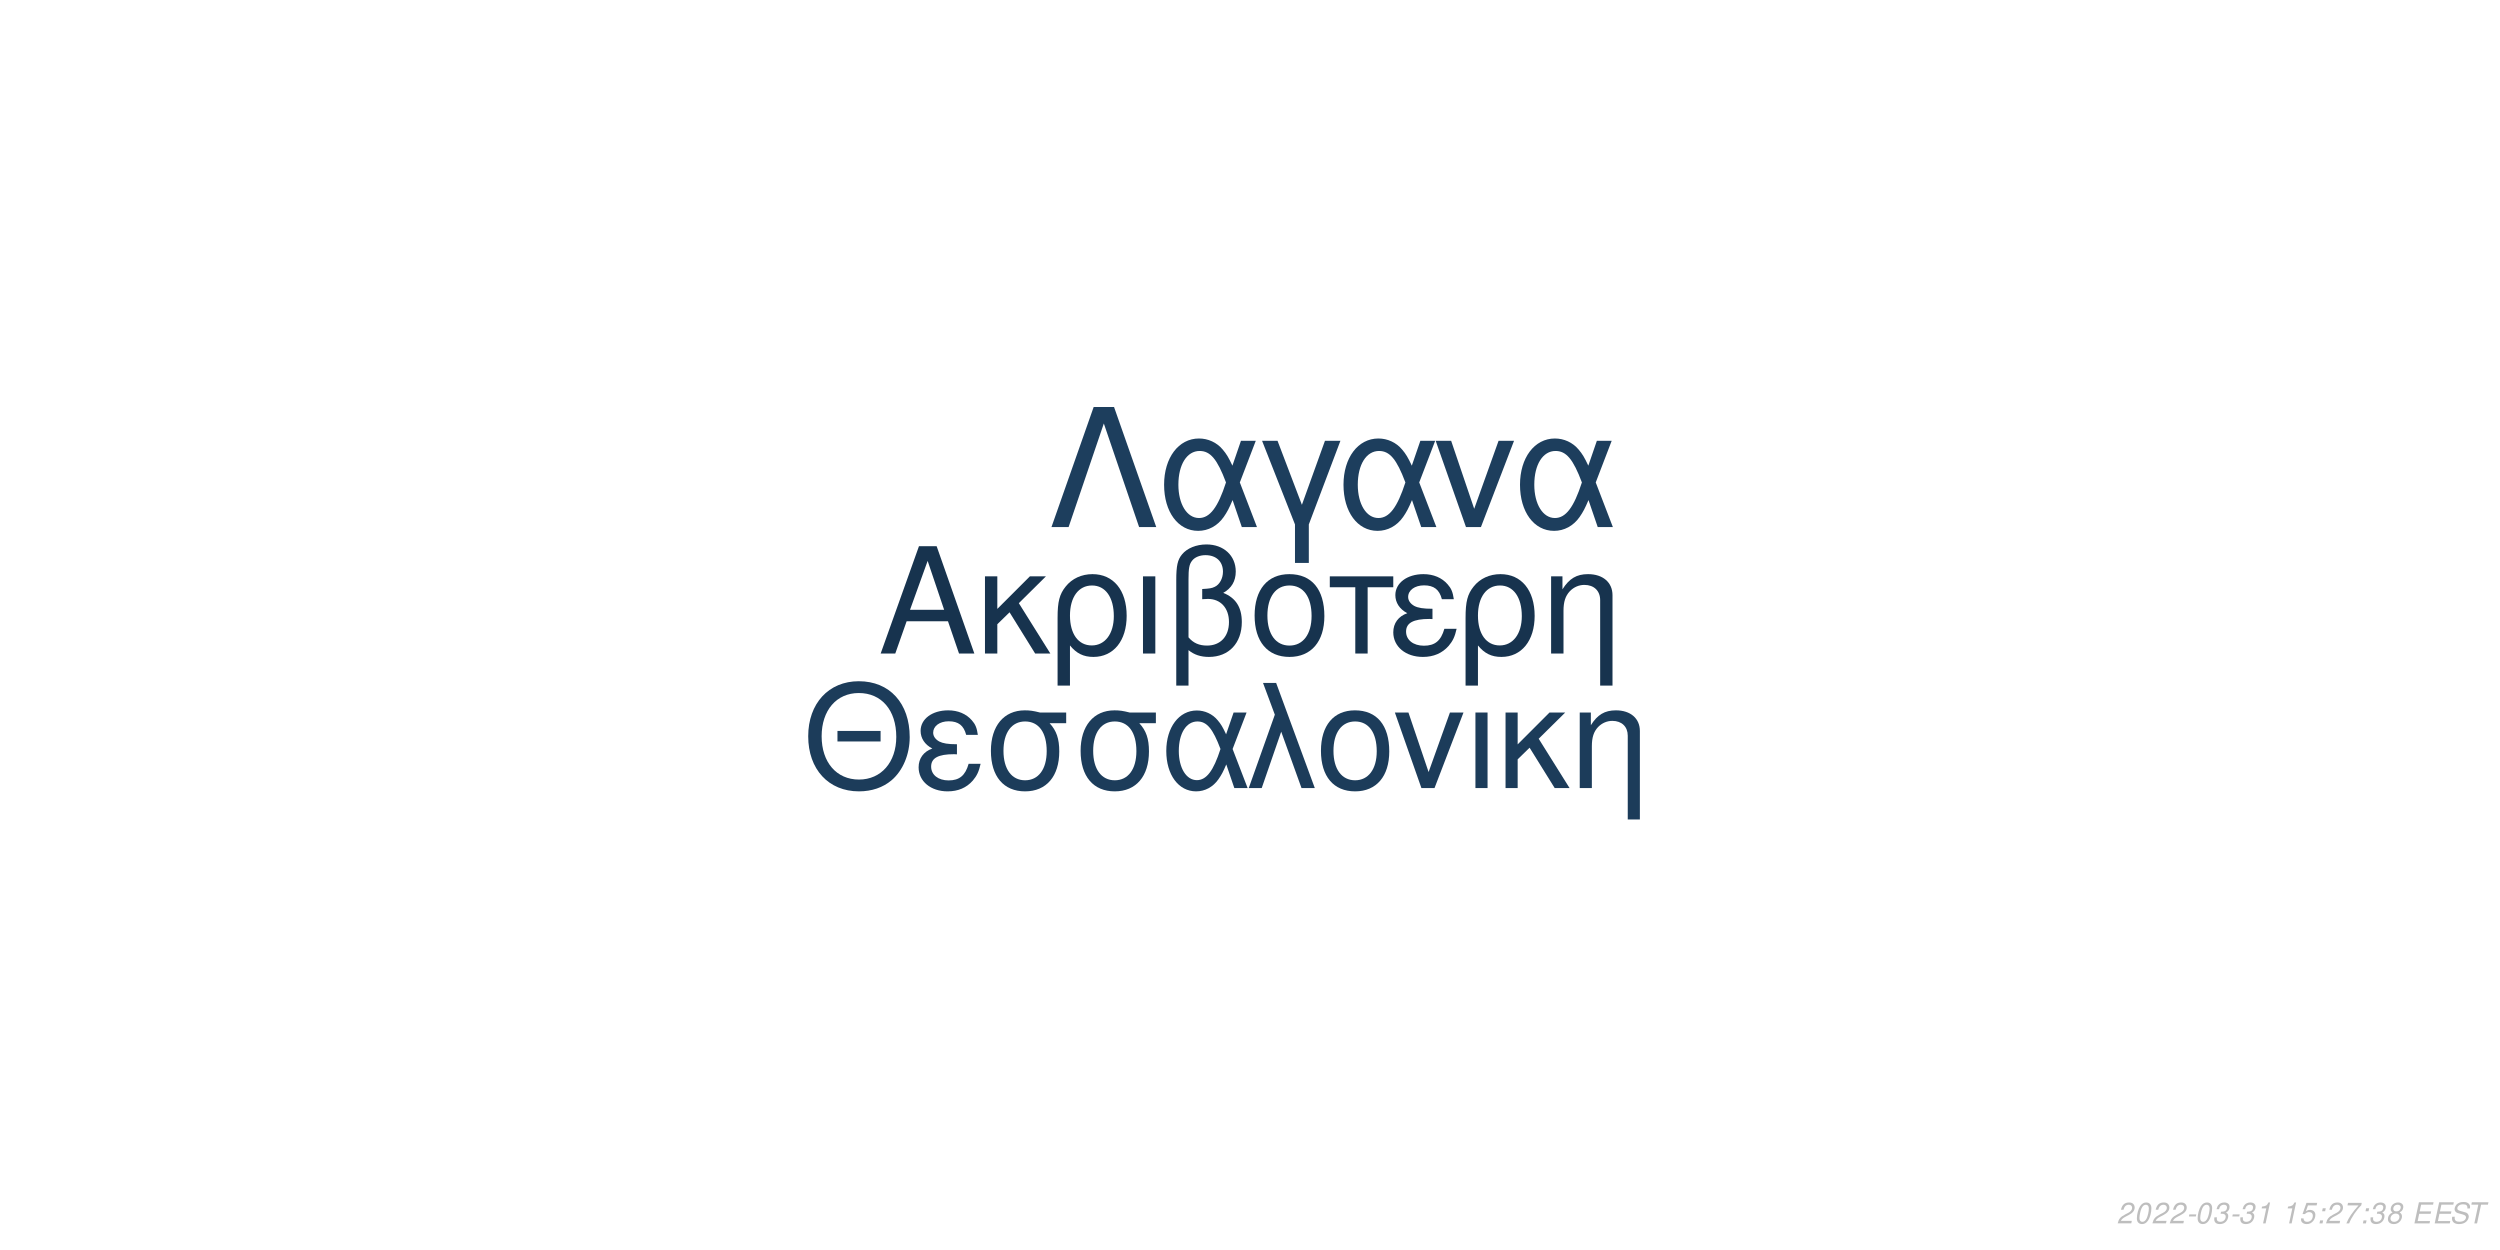
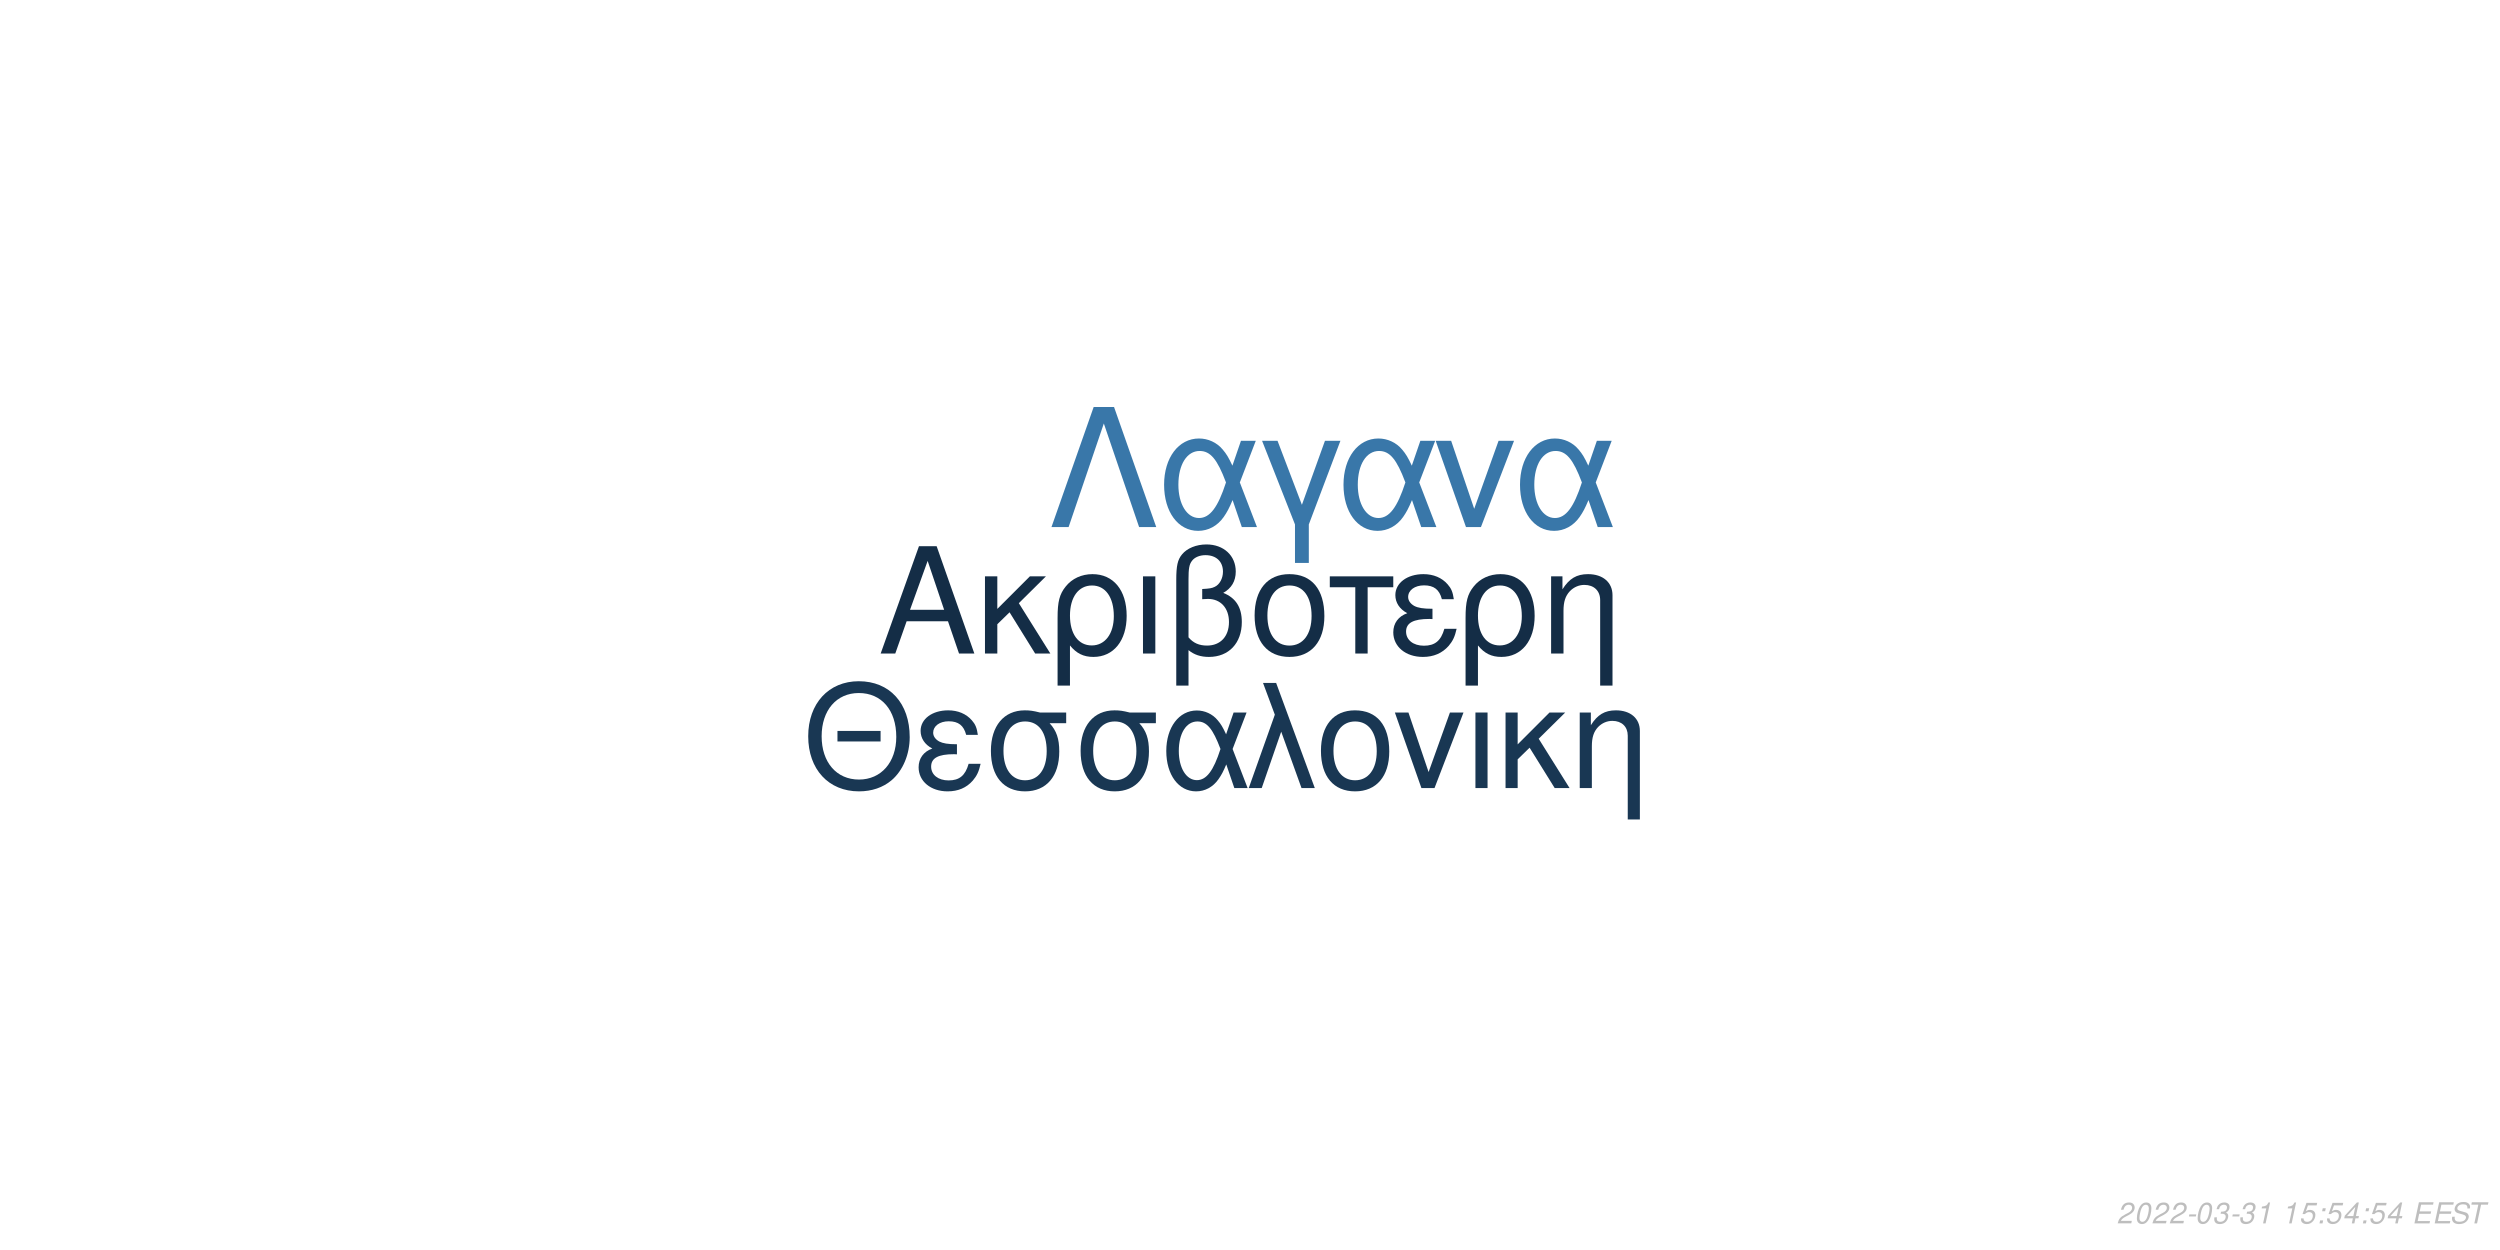
<svg xmlns="http://www.w3.org/2000/svg" xmlns:xlink="http://www.w3.org/1999/xlink" width="864pt" height="432pt" viewBox="0 0 864 432" version="1.1">
  <defs>
    <g>
      <symbol overflow="visible" id="glyph0-0">
        <path style="stroke:none;" d="" />
      </symbol>
      <symbol overflow="visible" id="glyph0-1">
        <path style="stroke:none;" d="M 24.125 -11.141 L 27.938 0 L 33.234 0 L 20.203 -37.094 L 14.094 -37.094 L 0.859 0 L 5.906 0 L 9.828 -11.141 Z M 22.797 -15.109 L 11 -15.109 L 17.094 -32.016 Z M 22.797 -15.109 " />
      </symbol>
      <symbol overflow="visible" id="glyph0-2">
        <path style="stroke:none;" d="M 7.172 -15.422 L 7.172 -26.672 L 2.906 -26.672 L 2.906 0 L 7.172 0 L 7.172 -10.125 L 11.406 -14.25 L 20.25 0 L 25.5 0 L 14.609 -17.406 L 23.969 -26.672 L 18.422 -26.672 Z M 7.172 -15.422 " />
      </symbol>
      <symbol overflow="visible" id="glyph0-3">
        <path style="stroke:none;" d="M 3 11.094 L 7.281 11.094 L 7.281 -2.797 C 9.516 -0.047 11.953 1.172 15.375 1.172 C 22.344 1.172 26.875 -4.422 26.875 -13.031 C 26.875 -21.891 22.297 -27.438 15.062 -27.438 C 11.297 -27.438 7.984 -25.906 5.797 -23.156 C 3.672 -20.516 3 -17.969 3 -12.359 Z M 14.906 -23.516 C 19.547 -23.516 22.438 -19.438 22.438 -12.922 C 22.438 -6.812 19.391 -2.797 14.812 -2.797 C 10.172 -2.797 7.281 -6.766 7.281 -13.125 C 7.281 -19.484 10.234 -23.516 14.906 -23.516 Z M 14.906 -23.516 " />
      </symbol>
      <symbol overflow="visible" id="glyph0-4">
        <path style="stroke:none;" d="M 3.516 0 L 7.781 0 L 7.781 -26.672 L 3.516 -26.672 Z M 3.516 0 " />
      </symbol>
      <symbol overflow="visible" id="glyph0-5">
        <path style="stroke:none;" d="M 4.016 11.094 L 8.25 11.094 L 8.25 -1.172 C 10.172 0.406 12.422 1.172 15.312 1.172 C 22.188 1.172 26.672 -3.609 26.672 -10.891 C 26.672 -15.984 24.578 -19.234 20.25 -20.969 C 23.109 -22.547 24.578 -25.031 24.578 -28.344 C 24.578 -33.844 20.406 -37.703 14.453 -37.703 C 10.938 -37.703 7.734 -36.391 6 -34.25 C 4.484 -32.422 4.016 -30.328 4.016 -25.391 Z M 8.25 -25.656 C 8.25 -29.359 8.5 -30.844 9.469 -32.062 C 10.375 -33.281 12.156 -34 14.094 -34 C 17.812 -34 20.156 -31.812 20.156 -28.297 C 20.156 -25.953 18.984 -23.812 17.297 -23.047 C 16.281 -22.547 15.469 -22.438 12.984 -22.297 L 12.984 -18.781 C 13.734 -18.828 14.344 -18.875 14.969 -18.875 C 19.344 -18.875 22.234 -15.719 22.234 -10.891 C 22.234 -5.906 19.281 -2.75 14.656 -2.75 C 11.953 -2.75 9.922 -3.609 8.25 -5.594 Z M 8.25 -25.656 " />
      </symbol>
      <symbol overflow="visible" id="glyph0-6">
        <path style="stroke:none;" d="M 14.094 -27.438 C 6.562 -27.438 2.094 -22.094 2.094 -13.125 C 2.094 -4.125 6.562 1.172 14.141 1.172 C 21.672 1.172 26.203 -4.172 26.203 -12.922 C 26.203 -22.188 21.828 -27.438 14.094 -27.438 Z M 14.141 -23.516 C 18.938 -23.516 21.781 -19.594 21.781 -12.984 C 21.781 -6.672 18.828 -2.75 14.141 -2.75 C 9.422 -2.75 6.516 -6.672 6.516 -13.125 C 6.516 -19.594 9.422 -23.516 14.141 -23.516 Z M 14.141 -23.516 " />
      </symbol>
      <symbol overflow="visible" id="glyph0-7">
        <path style="stroke:none;" d="M 7.891 0 L 12.156 0 L 12.156 -22.906 L 21.016 -22.906 L 21.016 -26.672 L -0.922 -26.672 L -0.922 -22.906 L 7.891 -22.906 Z M 7.891 0 " />
      </symbol>
      <symbol overflow="visible" id="glyph0-8">
        <path style="stroke:none;" d="M 14.562 -15.469 C 11.344 -15.469 9.562 -15.781 8.297 -16.438 C 6.922 -17.203 6.156 -18.328 6.156 -19.547 C 6.156 -21.891 8.453 -23.562 11.656 -23.562 C 15.062 -23.562 16.953 -22.094 17.812 -18.781 L 21.938 -18.781 C 21.578 -21.266 21.062 -22.5 19.797 -23.922 C 17.812 -26.203 14.906 -27.438 11.453 -27.438 C 5.797 -27.438 1.734 -24.375 1.734 -20.203 C 1.734 -17.609 3.156 -15.375 5.859 -13.938 C 2.797 -12.875 1.016 -10.484 1.016 -7.328 C 1.016 -2.391 5.297 1.172 11.25 1.172 C 14.969 1.172 17.906 -0.109 20.156 -2.641 C 21.578 -4.328 22.297 -5.797 22.906 -8.547 L 18.672 -8.547 C 17.5 -4.422 15.422 -2.703 11.609 -2.703 C 7.938 -2.703 5.438 -4.688 5.438 -7.578 C 5.438 -10.578 7.938 -11.953 13.484 -11.953 C 13.641 -11.953 14.094 -11.953 14.562 -11.906 Z M 14.562 -15.469 " />
      </symbol>
      <symbol overflow="visible" id="glyph0-9">
        <path style="stroke:none;" d="M 3.562 -26.672 L 3.562 0 L 7.844 0 L 7.844 -14.703 C 7.844 -17.906 8.5 -19.891 10.031 -21.531 C 11.406 -22.953 13.188 -23.719 15.062 -23.719 C 18.375 -23.719 20.516 -21.672 20.516 -18.469 L 20.516 11.094 L 24.781 11.094 L 24.781 -20.156 C 24.781 -24.578 21.469 -27.438 16.328 -27.438 C 12.359 -27.438 9.828 -25.906 7.484 -22.188 L 7.484 -26.672 Z M 3.562 -26.672 " />
      </symbol>
      <symbol overflow="visible" id="glyph1-0">
        <path style="stroke:none;" d="" />
      </symbol>
      <symbol overflow="visible" id="glyph1-1">
        <path style="stroke:none;" d="M 26.859 -19.734 L 11.953 -19.734 L 11.953 -16.094 L 26.859 -16.094 Z M 19.328 -36.922 C 8.922 -36.922 1.844 -29.25 1.844 -17.891 C 1.844 -6.484 8.875 1.141 19.391 1.141 C 23.812 1.141 27.703 -0.203 30.641 -2.688 C 34.578 -6.031 36.922 -11.656 36.922 -17.594 C 36.922 -29.297 30 -36.922 19.328 -36.922 Z M 19.328 -32.844 C 27.203 -32.844 32.281 -26.906 32.281 -17.688 C 32.281 -8.922 27.062 -2.938 19.391 -2.938 C 11.609 -2.938 6.484 -8.922 6.484 -17.891 C 6.484 -26.859 11.609 -32.844 19.328 -32.844 Z M 19.328 -32.844 " />
      </symbol>
      <symbol overflow="visible" id="glyph1-2">
        <path style="stroke:none;" d="M 14.25 -15.141 C 11.109 -15.141 9.375 -15.453 8.125 -16.094 C 6.781 -16.844 6.031 -17.938 6.031 -19.141 C 6.031 -21.422 8.266 -23.078 11.406 -23.078 C 14.75 -23.078 16.594 -21.625 17.438 -18.391 L 21.469 -18.391 C 21.125 -20.828 20.625 -22.031 19.391 -23.422 C 17.438 -25.656 14.594 -26.859 11.219 -26.859 C 5.688 -26.859 1.688 -23.875 1.688 -19.781 C 1.688 -17.234 3.094 -15.047 5.734 -13.656 C 2.734 -12.609 1 -10.266 1 -7.172 C 1 -2.344 5.188 1.141 11.016 1.141 C 14.656 1.141 17.547 -0.094 19.734 -2.594 C 21.125 -4.234 21.828 -5.688 22.422 -8.375 L 18.281 -8.375 C 17.141 -4.328 15.094 -2.641 11.359 -2.641 C 7.766 -2.641 5.328 -4.578 5.328 -7.422 C 5.328 -10.359 7.766 -11.703 13.203 -11.703 C 13.359 -11.703 13.797 -11.703 14.25 -11.656 Z M 14.25 -15.141 " />
      </symbol>
      <symbol overflow="visible" id="glyph1-3">
        <path style="stroke:none;" d="M 29 -26.109 L 19.938 -26.109 C 17.594 -26.703 16.438 -26.859 14.703 -26.859 C 7.469 -26.859 2.984 -21.469 2.984 -12.859 C 2.984 -4.031 7.375 1.141 14.797 1.141 C 22.172 1.141 26.609 -4.078 26.609 -12.656 C 26.609 -17.047 25.656 -19.828 23.266 -22.422 L 29 -22.422 Z M 14.797 -23.016 C 19.531 -23.016 22.266 -19.234 22.266 -12.75 C 22.266 -6.531 19.438 -2.688 14.797 -2.688 C 10.172 -2.688 7.328 -6.531 7.328 -12.859 C 7.328 -19.188 10.172 -23.016 14.797 -23.016 Z M 14.797 -23.016 " />
      </symbol>
      <symbol overflow="visible" id="glyph1-4">
        <path style="stroke:none;" d="M 29.344 -26.109 L 24.859 -26.109 L 22.266 -18.578 C 21.125 -21.031 20.484 -22.125 19.328 -23.469 C 17.547 -25.609 14.906 -26.812 12.156 -26.812 C 5.984 -26.812 1.594 -20.984 1.594 -12.812 C 1.594 -4.578 5.828 1.141 11.906 1.141 C 14.953 1.141 17.734 -0.344 19.625 -3.047 C 20.672 -4.531 21.281 -5.688 22.328 -8.172 L 25.109 0 L 29.703 0 L 24.516 -13.5 Z M 20.328 -13.5 C 17.891 -5.922 15.453 -2.734 12.156 -2.734 C 8.516 -2.734 5.922 -6.922 5.922 -12.812 C 5.922 -18.938 8.516 -23.016 12.359 -23.016 C 15.594 -23.016 17.688 -20.531 20.328 -13.5 Z M 20.328 -13.5 " />
      </symbol>
      <symbol overflow="visible" id="glyph1-5">
        <path style="stroke:none;" d="M 1.094 0 L 5.578 0 L 12.312 -19.484 L 19.328 0 L 23.922 0 L 10.562 -36.328 L 6.031 -36.328 L 10.109 -25.359 Z M 1.094 0 " />
      </symbol>
      <symbol overflow="visible" id="glyph1-6">
        <path style="stroke:none;" d="M 13.797 -26.859 C 6.422 -26.859 2.047 -21.625 2.047 -12.859 C 2.047 -4.031 6.422 1.141 13.859 1.141 C 21.234 1.141 25.656 -4.078 25.656 -12.656 C 25.656 -21.719 21.375 -26.859 13.797 -26.859 Z M 13.859 -23.016 C 18.531 -23.016 21.328 -19.188 21.328 -12.703 C 21.328 -6.531 18.438 -2.688 13.859 -2.688 C 9.219 -2.688 6.375 -6.531 6.375 -12.859 C 6.375 -19.188 9.219 -23.016 13.859 -23.016 Z M 13.859 -23.016 " />
      </symbol>
      <symbol overflow="visible" id="glyph1-7">
        <path style="stroke:none;" d="M 14.297 0 L 24.312 -26.109 L 19.625 -26.109 L 12.25 -5.531 L 5.281 -26.109 L 0.594 -26.109 L 9.766 0 Z M 14.297 0 " />
      </symbol>
      <symbol overflow="visible" id="glyph1-8">
        <path style="stroke:none;" d="M 3.438 0 L 7.625 0 L 7.625 -26.109 L 3.438 -26.109 Z M 3.438 0 " />
      </symbol>
      <symbol overflow="visible" id="glyph1-9">
        <path style="stroke:none;" d="M 7.031 -15.094 L 7.031 -26.109 L 2.844 -26.109 L 2.844 0 L 7.031 0 L 7.031 -9.922 L 11.156 -13.953 L 19.828 0 L 24.969 0 L 14.297 -17.047 L 23.469 -26.109 L 18.031 -26.109 Z M 7.031 -15.094 " />
      </symbol>
      <symbol overflow="visible" id="glyph1-10">
        <path style="stroke:none;" d="M 3.484 -26.109 L 3.484 0 L 7.672 0 L 7.672 -14.406 C 7.672 -17.547 8.328 -19.484 9.812 -21.078 C 11.156 -22.469 12.906 -23.219 14.75 -23.219 C 17.984 -23.219 20.078 -21.234 20.078 -18.094 L 20.078 10.859 L 24.266 10.859 L 24.266 -19.734 C 24.266 -24.062 21.031 -26.859 16 -26.859 C 12.109 -26.859 9.609 -25.359 7.328 -21.719 L 7.328 -26.109 Z M 3.484 -26.109 " />
      </symbol>
      <symbol overflow="visible" id="glyph2-0">
        <path style="stroke:none;" d="" />
      </symbol>
      <symbol overflow="visible" id="glyph2-1">
        <path style="stroke:none;" d="M 22.531 -41.484 L 15.484 -41.484 L 0.906 0 L 6.828 0 L 19 -35.797 L 31.188 0 L 37.109 0 Z M 22.531 -41.484 " />
      </symbol>
      <symbol overflow="visible" id="glyph2-2">
        <path style="stroke:none;" d="M 33.516 -29.812 L 28.391 -29.812 L 25.438 -21.219 C 24.125 -24.016 23.391 -25.266 22.078 -26.797 C 20.031 -29.25 17.016 -30.609 13.891 -30.609 C 6.828 -30.609 1.828 -23.953 1.828 -14.625 C 1.828 -5.234 6.656 1.312 13.594 1.312 C 17.078 1.312 20.266 -0.391 22.422 -3.469 C 23.609 -5.172 24.297 -6.484 25.5 -9.328 L 28.688 0 L 33.922 0 L 28 -15.422 Z M 23.219 -15.422 C 20.422 -6.766 17.641 -3.125 13.891 -3.125 C 9.734 -3.125 6.766 -7.906 6.766 -14.625 C 6.766 -21.625 9.734 -26.297 14.109 -26.297 C 17.812 -26.297 20.203 -23.453 23.219 -15.422 Z M 23.219 -15.422 " />
      </symbol>
      <symbol overflow="visible" id="glyph2-3">
        <path style="stroke:none;" d="M 12.062 12.406 L 16.844 12.406 L 16.844 -0.906 L 27.766 -29.812 L 22.422 -29.812 L 14.453 -7.688 L 6.031 -29.812 L 0.688 -29.812 L 12.062 -0.906 Z M 12.062 12.406 " />
      </symbol>
      <symbol overflow="visible" id="glyph2-4">
        <path style="stroke:none;" d="M 16.328 0 L 27.766 -29.812 L 22.422 -29.812 L 14 -6.312 L 6.031 -29.812 L 0.688 -29.812 L 11.156 0 Z M 16.328 0 " />
      </symbol>
      <symbol overflow="visible" id="glyph3-0">
        <path style="stroke:none;" d="" />
      </symbol>
      <symbol overflow="visible" id="glyph3-1">
        <path style="stroke:none;" d="M 5.234 -0.875 L 1.469 -0.875 C 1.641 -1.375 2.203 -1.891 3.109 -2.344 L 4.234 -2.938 C 5.562 -3.625 6.219 -4.469 6.219 -5.484 C 6.219 -5.938 6.062 -6.359 5.797 -6.656 C 5.469 -7.047 4.984 -7.234 4.312 -7.234 C 2.766 -7.234 1.891 -6.453 1.484 -4.734 L 2.375 -4.734 C 2.484 -5.188 2.609 -5.484 2.797 -5.75 C 3.094 -6.203 3.609 -6.453 4.188 -6.453 C 4.891 -6.453 5.344 -6.031 5.344 -5.375 C 5.344 -4.703 4.859 -4.094 4.016 -3.656 L 2.984 -3.125 C 1.234 -2.188 0.797 -1.656 0.344 -0.016 L 5.047 -0.016 Z M 5.234 -0.875 " />
      </symbol>
      <symbol overflow="visible" id="glyph3-2">
        <path style="stroke:none;" d="M 4.203 -7.234 C 3.375 -7.234 2.688 -6.812 2.125 -5.984 C 1.484 -5.047 0.984 -3.188 0.984 -1.734 C 0.984 -1.109 1.172 -0.562 1.484 -0.266 C 1.797 0.047 2.281 0.234 2.766 0.234 C 3.625 0.234 4.281 -0.156 4.859 -1.016 C 5.516 -1.953 6 -3.797 6 -5.266 C 6 -6.5 5.328 -7.234 4.203 -7.234 Z M 4.094 -6.453 C 4.734 -6.453 5.125 -5.984 5.125 -5.156 C 5.125 -4.203 4.781 -2.625 4.406 -1.812 C 3.984 -0.938 3.516 -0.547 2.875 -0.547 C 2.25 -0.547 1.875 -1.031 1.875 -1.828 C 1.875 -2.797 2.203 -4.344 2.594 -5.203 C 2.984 -6.047 3.453 -6.453 4.094 -6.453 Z M 4.094 -6.453 " />
      </symbol>
      <symbol overflow="visible" id="glyph3-3">
        <path style="stroke:none;" d="M 3.516 -3.125 L 1.125 -3.125 L 0.969 -2.406 L 3.359 -2.406 Z M 3.516 -3.125 " />
      </symbol>
      <symbol overflow="visible" id="glyph3-4">
        <path style="stroke:none;" d="M 2.922 -3.312 C 3.125 -3.344 3.234 -3.344 3.375 -3.344 C 4.203 -3.344 4.688 -3 4.688 -2.406 C 4.688 -1.312 3.906 -0.547 2.781 -0.547 C 2.047 -0.547 1.594 -0.938 1.594 -1.562 C 1.594 -1.719 1.609 -1.844 1.656 -2.094 L 0.766 -2.094 C 0.734 -1.797 0.719 -1.641 0.719 -1.469 C 0.719 -0.375 1.406 0.234 2.641 0.234 C 3.547 0.234 4.297 -0.078 4.812 -0.656 C 5.266 -1.156 5.562 -1.875 5.562 -2.547 C 5.562 -3.125 5.344 -3.453 4.797 -3.734 C 5.641 -4.234 6.016 -4.844 6.016 -5.734 C 6.016 -6.656 5.312 -7.234 4.203 -7.234 C 3.375 -7.234 2.672 -6.938 2.188 -6.375 C 1.891 -6.031 1.703 -5.641 1.516 -4.906 L 2.391 -4.906 C 2.5 -5.359 2.594 -5.594 2.734 -5.812 C 3.047 -6.234 3.516 -6.453 4.078 -6.453 C 4.734 -6.453 5.141 -6.125 5.141 -5.578 C 5.141 -5.188 5.016 -4.797 4.797 -4.547 C 4.516 -4.234 4 -4.062 3.266 -4.062 L 3.078 -4.062 Z M 2.922 -3.312 " />
      </symbol>
      <symbol overflow="visible" id="glyph3-5">
        <path style="stroke:none;" d="M 3.703 -5.188 L 2.594 0 L 3.469 0 L 5.016 -7.234 L 4.438 -7.234 C 3.906 -6.156 3.688 -6.016 2.234 -5.812 L 2.109 -5.188 Z M 3.703 -5.188 " />
      </symbol>
      <symbol overflow="visible" id="glyph3-6">
        <path style="stroke:none;" d="" />
      </symbol>
      <symbol overflow="visible" id="glyph3-7">
        <path style="stroke:none;" d="M 6.297 -7.094 L 2.594 -7.094 L 1.234 -3.234 L 2.047 -3.234 C 2.656 -3.766 2.938 -3.906 3.531 -3.906 C 4.328 -3.906 4.797 -3.453 4.797 -2.688 C 4.797 -1.438 3.969 -0.547 2.828 -0.547 C 2.031 -0.547 1.609 -0.938 1.578 -1.734 L 0.703 -1.734 L 0.703 -1.516 C 0.703 -0.938 0.844 -0.547 1.188 -0.266 C 1.562 0.062 2.078 0.234 2.703 0.234 C 3.656 0.234 4.391 -0.156 4.984 -0.922 C 5.422 -1.5 5.672 -2.234 5.672 -2.953 C 5.672 -4 4.938 -4.672 3.812 -4.672 C 3.328 -4.672 2.906 -4.547 2.406 -4.234 L 3.109 -6.219 L 6.109 -6.219 Z M 6.297 -7.094 " />
      </symbol>
      <symbol overflow="visible" id="glyph3-8">
        <path style="stroke:none;" d="M 2.359 -1.031 L 1.312 -1.031 L 1.094 0 L 2.141 0 Z M 3.266 -5.234 L 2.219 -5.234 L 2 -4.203 L 3.047 -4.203 Z M 3.266 -5.234 " />
      </symbol>
      <symbol overflow="visible" id="glyph3-9">
-         <path style="stroke:none;" d="M 6.703 -7.094 L 1.953 -7.094 L 1.766 -6.219 L 5.594 -6.219 C 3.344 -3.688 2.266 -2.109 1.375 0 L 2.344 0 C 3.031 -1.906 4.828 -4.594 6.547 -6.281 Z M 6.703 -7.094 " />
+         <path style="stroke:none;" d="M 3.625 -1.75 L 3.266 0 L 4.141 0 L 4.516 -1.75 L 5.562 -1.75 L 5.734 -2.531 L 4.688 -2.531 L 5.688 -7.234 L 5.016 -7.234 L 0.844 -2.672 L 0.641 -1.75 Z M 3.797 -2.531 L 1.594 -2.531 L 4.469 -5.703 Z M 3.797 -2.531 " />
      </symbol>
      <symbol overflow="visible" id="glyph3-10">
-         <path style="stroke:none;" d="M 4.766 -3.797 C 5.078 -3.969 5.234 -4.078 5.438 -4.234 C 5.812 -4.594 6.062 -5.172 6.062 -5.734 C 6.062 -6.625 5.344 -7.234 4.266 -7.234 C 2.812 -7.234 1.703 -6.219 1.703 -4.875 C 1.703 -4.406 1.875 -4.125 2.359 -3.812 C 1.297 -3.312 0.75 -2.516 0.75 -1.469 C 0.75 -0.438 1.547 0.234 2.812 0.234 C 3.656 0.234 4.359 -0.094 4.938 -0.734 C 5.359 -1.234 5.609 -1.859 5.609 -2.438 C 5.609 -3.047 5.312 -3.516 4.766 -3.797 Z M 4.109 -6.453 C 4.797 -6.453 5.188 -6.125 5.188 -5.578 C 5.188 -5.266 5.062 -4.922 4.859 -4.672 C 4.562 -4.312 4.188 -4.156 3.656 -4.156 C 2.984 -4.156 2.594 -4.453 2.594 -4.984 C 2.594 -5.859 3.203 -6.453 4.109 -6.453 Z M 3.453 -3.406 C 4.234 -3.406 4.734 -2.984 4.734 -2.312 C 4.734 -1.312 3.922 -0.547 2.875 -0.547 C 2.125 -0.547 1.625 -0.969 1.625 -1.625 C 1.625 -2.609 2.438 -3.406 3.453 -3.406 Z M 3.453 -3.406 " />
+         <path style="stroke:none;" d="M 2.547 -3.312 L 6.5 -3.312 L 6.688 -4.141 L 2.719 -4.141 L 3.219 -6.469 L 7.344 -6.469 L 7.516 -7.297 L 2.453 -7.297 L 0.906 0 L 6.125 0 L 6.297 -0.812 L 2.016 -0.812 Z M 2.547 -3.312 " />
      </symbol>
      <symbol overflow="visible" id="glyph3-11">
-         <path style="stroke:none;" d="M 2.547 -3.312 L 6.5 -3.312 L 6.688 -4.141 L 2.719 -4.141 L 3.219 -6.469 L 7.344 -6.469 L 7.516 -7.297 L 2.453 -7.297 L 0.906 0 L 6.125 0 L 6.297 -0.812 L 2.016 -0.812 Z M 2.547 -3.312 " />
+         <path style="stroke:none;" d="M 7.062 -5.156 C 7.125 -5.438 7.141 -5.562 7.141 -5.703 C 7.141 -6.156 6.938 -6.594 6.594 -6.891 C 6.188 -7.25 5.656 -7.406 4.875 -7.406 C 3.844 -7.406 3.047 -7.125 2.5 -6.562 C 2.094 -6.141 1.781 -5.438 1.781 -4.922 C 1.781 -4.297 2.219 -3.766 2.891 -3.562 L 4.594 -3.094 C 5.406 -2.859 5.734 -2.578 5.734 -2.094 C 5.734 -1.781 5.547 -1.406 5.266 -1.141 C 4.844 -0.766 4.266 -0.578 3.453 -0.578 C 2.328 -0.578 1.812 -0.984 1.812 -1.906 C 1.812 -2.047 1.812 -2.125 1.844 -2.312 L 0.984 -2.312 C 0.906 -2.062 0.891 -1.906 0.891 -1.688 C 0.891 -0.484 1.797 0.234 3.297 0.234 C 4.359 0.234 5.234 -0.062 5.812 -0.609 C 6.344 -1.078 6.688 -1.797 6.688 -2.375 C 6.688 -2.641 6.609 -2.906 6.453 -3.156 C 6.234 -3.5 5.938 -3.703 5.469 -3.828 L 3.75 -4.312 C 2.984 -4.547 2.734 -4.734 2.734 -5.188 C 2.734 -5.547 2.875 -5.844 3.188 -6.109 C 3.547 -6.438 4.031 -6.594 4.703 -6.594 C 5.266 -6.594 5.688 -6.484 5.906 -6.297 C 6.094 -6.125 6.219 -5.797 6.219 -5.516 C 6.219 -5.422 6.203 -5.344 6.188 -5.156 Z M 7.062 -5.156 " />
      </symbol>
      <symbol overflow="visible" id="glyph3-12">
-         <path style="stroke:none;" d="M 7.062 -5.156 C 7.125 -5.438 7.141 -5.562 7.141 -5.703 C 7.141 -6.156 6.938 -6.594 6.594 -6.891 C 6.188 -7.25 5.656 -7.406 4.875 -7.406 C 3.844 -7.406 3.047 -7.125 2.5 -6.562 C 2.094 -6.141 1.781 -5.438 1.781 -4.922 C 1.781 -4.297 2.219 -3.766 2.891 -3.562 L 4.594 -3.094 C 5.406 -2.859 5.734 -2.578 5.734 -2.094 C 5.734 -1.781 5.547 -1.406 5.266 -1.141 C 4.844 -0.766 4.266 -0.578 3.453 -0.578 C 2.328 -0.578 1.812 -0.984 1.812 -1.906 C 1.812 -2.047 1.812 -2.125 1.844 -2.312 L 0.984 -2.312 C 0.906 -2.062 0.891 -1.906 0.891 -1.688 C 0.891 -0.484 1.797 0.234 3.297 0.234 C 4.359 0.234 5.234 -0.062 5.812 -0.609 C 6.344 -1.078 6.688 -1.797 6.688 -2.375 C 6.688 -2.641 6.609 -2.906 6.453 -3.156 C 6.234 -3.5 5.938 -3.703 5.469 -3.828 L 3.75 -4.312 C 2.984 -4.547 2.734 -4.734 2.734 -5.188 C 2.734 -5.547 2.875 -5.844 3.188 -6.109 C 3.547 -6.438 4.031 -6.594 4.703 -6.594 C 5.266 -6.594 5.688 -6.484 5.906 -6.297 C 6.094 -6.125 6.219 -5.797 6.219 -5.516 C 6.219 -5.422 6.203 -5.344 6.188 -5.156 Z M 7.062 -5.156 " />
-       </symbol>
-       <symbol overflow="visible" id="glyph3-13">
        <path style="stroke:none;" d="M 4.938 -6.469 L 7.312 -6.469 L 7.484 -7.297 L 1.75 -7.297 L 1.578 -6.469 L 3.984 -6.469 L 2.609 0 L 3.547 0 Z M 4.938 -6.469 " />
      </symbol>
    </g>
  </defs>
  <g id="surface1">
    <rect x="0" y="0" width="864" height="432" style="fill:rgb(100%,100%,100%);fill-opacity:1;stroke:none;" />
-     <g style="fill:rgb(9.02%,20%,30.588%);fill-opacity:1;">
+     <g style="fill:rgb(7.843%,17.647%,27.451%);fill-opacity:1;">
      <use xlink:href="#glyph0-1" x="303.5" y="225.861" />
      <use xlink:href="#glyph0-2" x="337.5" y="225.861" />
      <use xlink:href="#glyph0-3" x="362.5" y="225.861" />
      <use xlink:href="#glyph0-4" x="391.5" y="225.861" />
      <use xlink:href="#glyph0-5" x="402.5" y="225.861" />
      <use xlink:href="#glyph0-6" x="431.5" y="225.861" />
      <use xlink:href="#glyph0-7" x="460.5" y="225.861" />
      <use xlink:href="#glyph0-8" x="480.5" y="225.861" />
      <use xlink:href="#glyph0-3" x="503.5" y="225.861" />
      <use xlink:href="#glyph0-9" x="532.5" y="225.861" />
    </g>
-     <g style="fill:rgb(10.98%,23.529%,35.294%);fill-opacity:1;">
+     <g style="fill:rgb(9.804%,21.569%,32.549%);fill-opacity:1;">
      <use xlink:href="#glyph1-1" x="277.473" y="272.354" />
      <use xlink:href="#glyph1-2" x="316.473" y="272.354" />
      <use xlink:href="#glyph1-3" x="339.473" y="272.354" />
      <use xlink:href="#glyph1-3" x="370.473" y="272.354" />
      <use xlink:href="#glyph1-4" x="401.473" y="272.354" />
      <use xlink:href="#glyph1-5" x="430.473" y="272.354" />
      <use xlink:href="#glyph1-6" x="454.473" y="272.354" />
      <use xlink:href="#glyph1-7" x="481.473" y="272.354" />
      <use xlink:href="#glyph1-8" x="506.473" y="272.354" />
      <use xlink:href="#glyph1-9" x="517.473" y="272.354" />
      <use xlink:href="#glyph1-10" x="542.473" y="272.354" />
    </g>
-     <g style="fill:rgb(11.373%,24.314%,36.471%);fill-opacity:1;">
+     <g style="fill:rgb(22.353%,46.667%,66.275%);fill-opacity:1;">
      <use xlink:href="#glyph2-1" x="362.484" y="182.152" />
      <use xlink:href="#glyph2-2" x="400.484" y="182.152" />
      <use xlink:href="#glyph2-3" x="435.484" y="182.152" />
      <use xlink:href="#glyph2-2" x="462.484" y="182.152" />
      <use xlink:href="#glyph2-4" x="495.484" y="182.152" />
      <use xlink:href="#glyph2-2" x="523.484" y="182.152" />
    </g>
    <g style="fill:rgb(74.51%,74.51%,74.51%);fill-opacity:1;">
      <use xlink:href="#glyph3-1" x="731.52" y="422.81" />
      <use xlink:href="#glyph3-2" x="737.52" y="422.81" />
      <use xlink:href="#glyph3-1" x="743.52" y="422.81" />
      <use xlink:href="#glyph3-1" x="749.52" y="422.81" />
      <use xlink:href="#glyph3-3" x="755.52" y="422.81" />
      <use xlink:href="#glyph3-2" x="758.52" y="422.81" />
      <use xlink:href="#glyph3-4" x="764.52" y="422.81" />
      <use xlink:href="#glyph3-3" x="770.52" y="422.81" />
      <use xlink:href="#glyph3-4" x="773.52" y="422.81" />
      <use xlink:href="#glyph3-5" x="779.52" y="422.81" />
      <use xlink:href="#glyph3-6" x="785.52" y="422.81" />
      <use xlink:href="#glyph3-5" x="788.52" y="422.81" />
      <use xlink:href="#glyph3-7" x="794.52" y="422.81" />
      <use xlink:href="#glyph3-8" x="800.52" y="422.81" />
-       <use xlink:href="#glyph3-1" x="803.52" y="422.81" />
+       <use xlink:href="#glyph3-7" x="803.52" y="422.81" />
      <use xlink:href="#glyph3-9" x="809.52" y="422.81" />
      <use xlink:href="#glyph3-8" x="815.52" y="422.81" />
-       <use xlink:href="#glyph3-4" x="818.52" y="422.81" />
-       <use xlink:href="#glyph3-10" x="824.52" y="422.81" />
+       <use xlink:href="#glyph3-7" x="818.52" y="422.81" />
+       <use xlink:href="#glyph3-9" x="824.52" y="422.81" />
      <use xlink:href="#glyph3-6" x="830.52" y="422.81" />
-       <use xlink:href="#glyph3-11" x="833.52" y="422.81" />
-       <use xlink:href="#glyph3-11" x="840.52" y="422.81" />
-       <use xlink:href="#glyph3-12" x="846.52" y="422.81" />
-       <use xlink:href="#glyph3-13" x="852.52" y="422.81" />
+       <use xlink:href="#glyph3-10" x="833.52" y="422.81" />
+       <use xlink:href="#glyph3-10" x="840.52" y="422.81" />
+       <use xlink:href="#glyph3-11" x="846.52" y="422.81" />
+       <use xlink:href="#glyph3-12" x="852.52" y="422.81" />
    </g>
  </g>
</svg>
